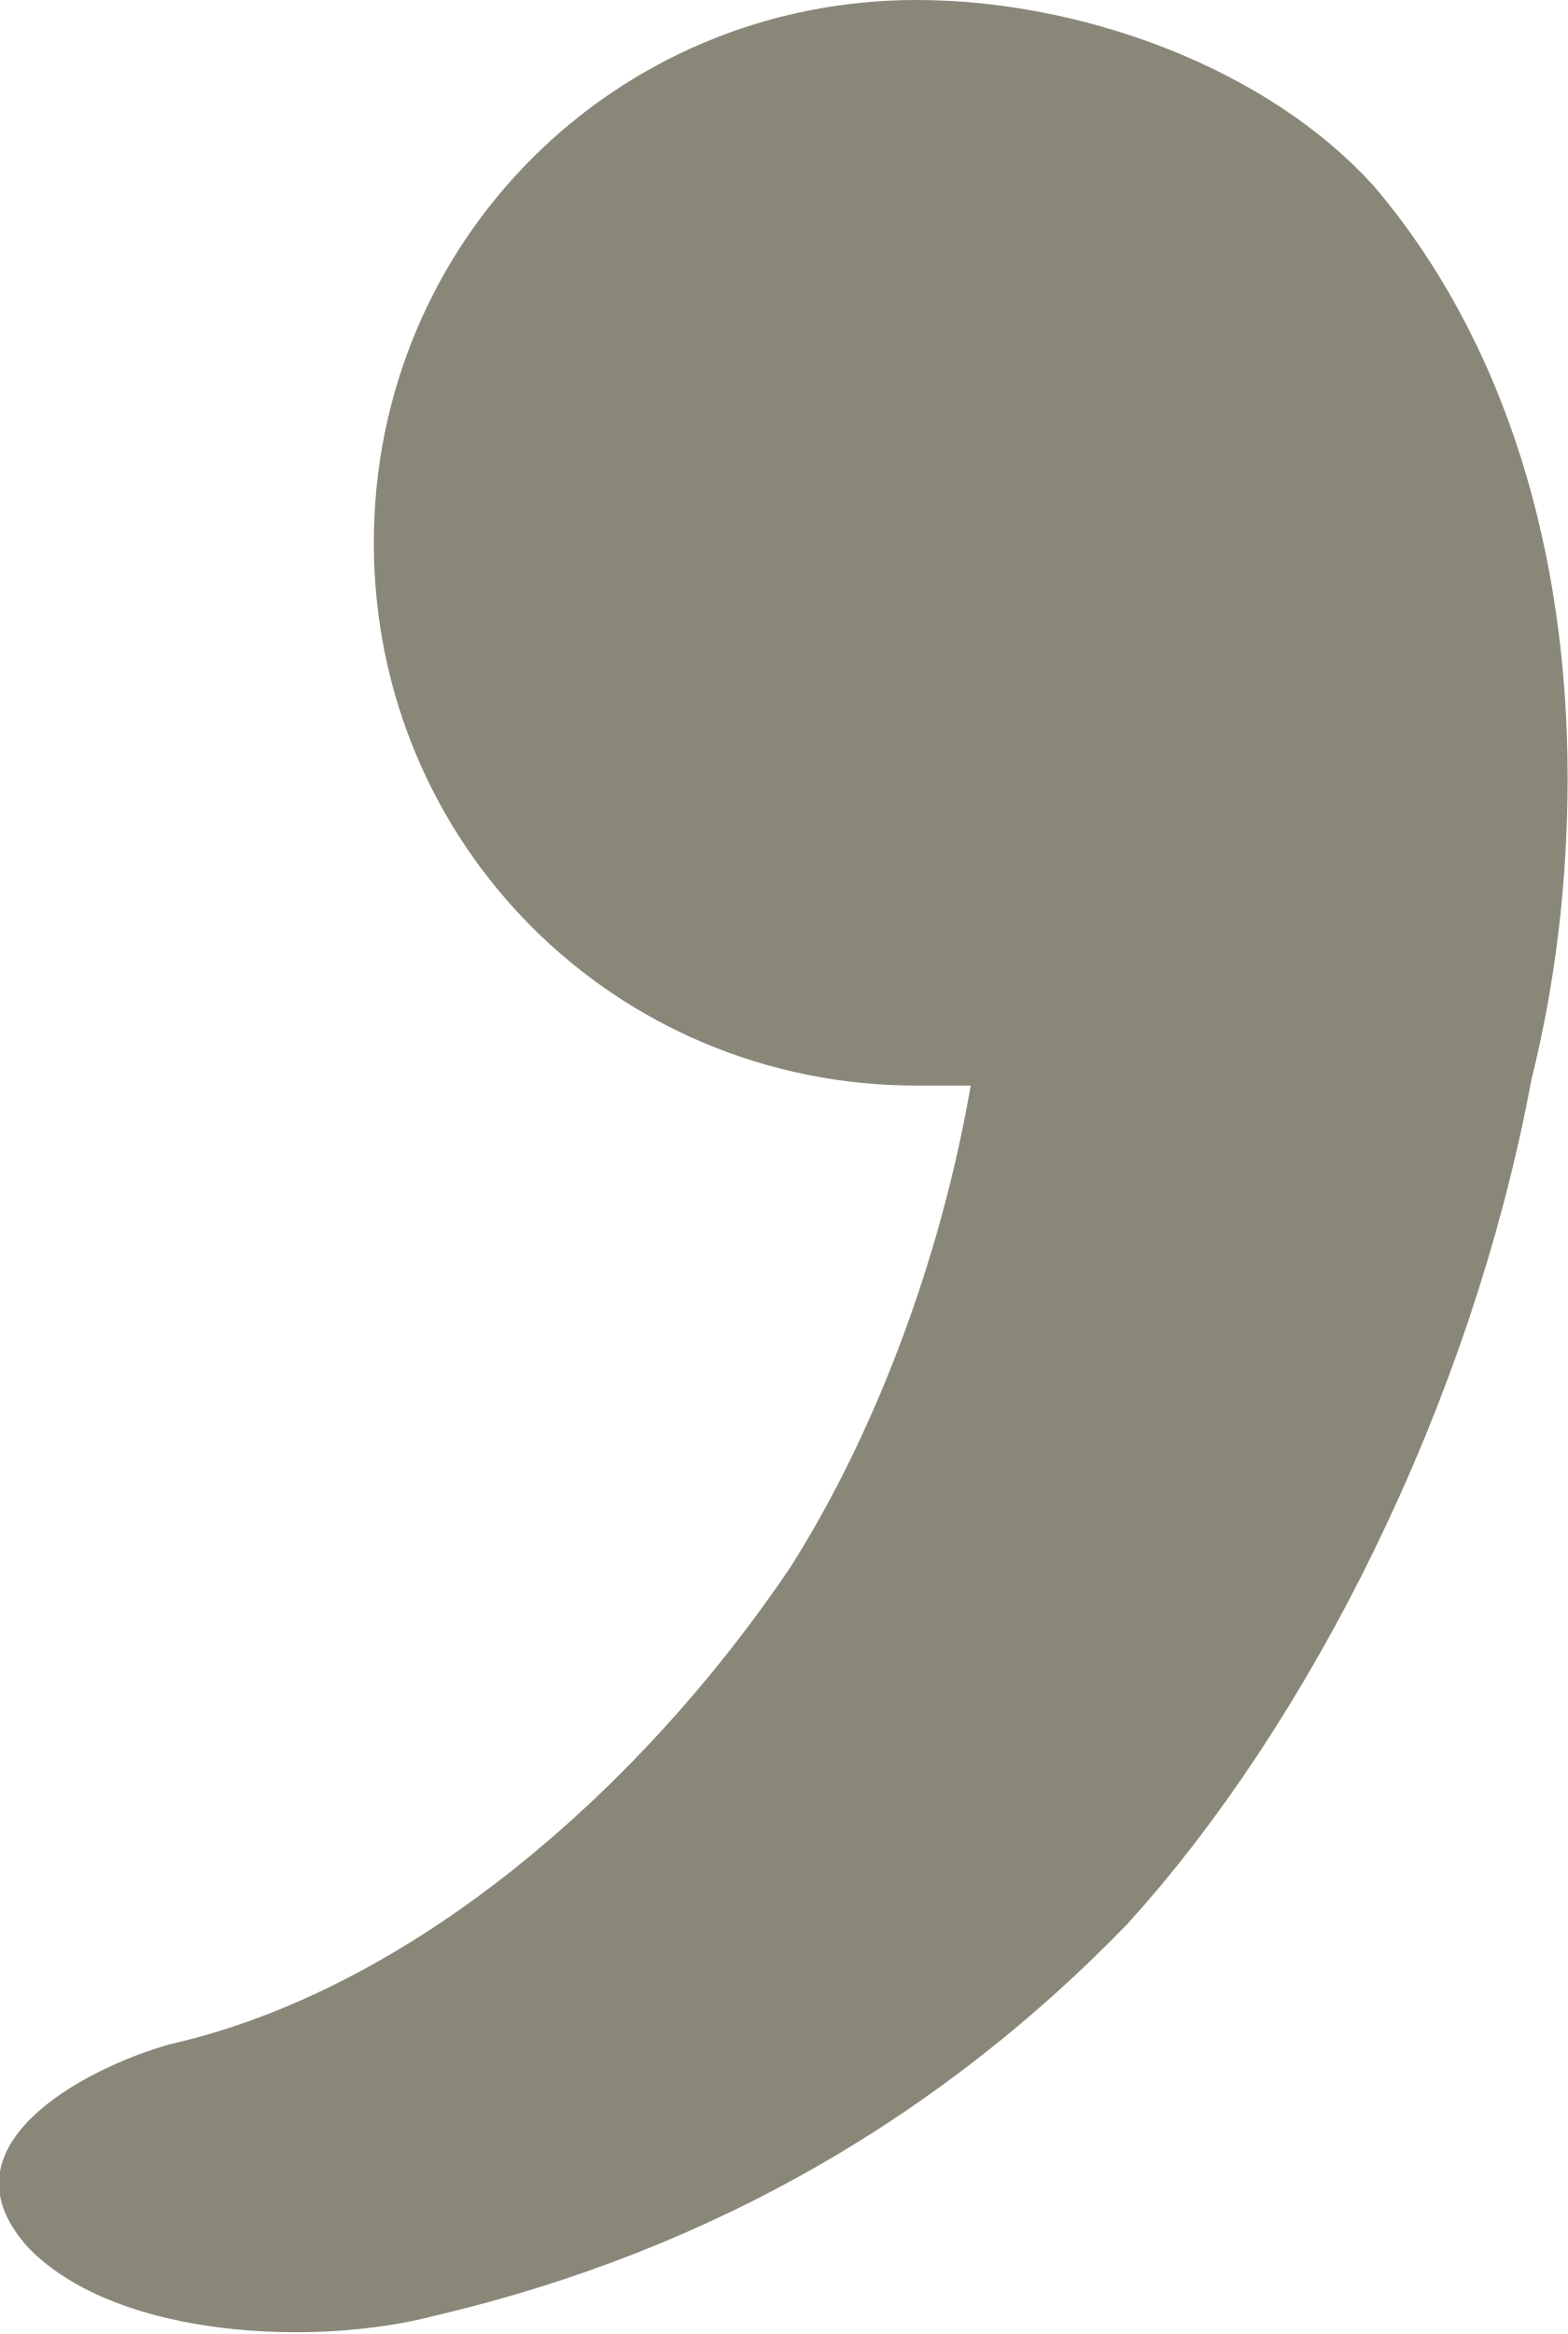
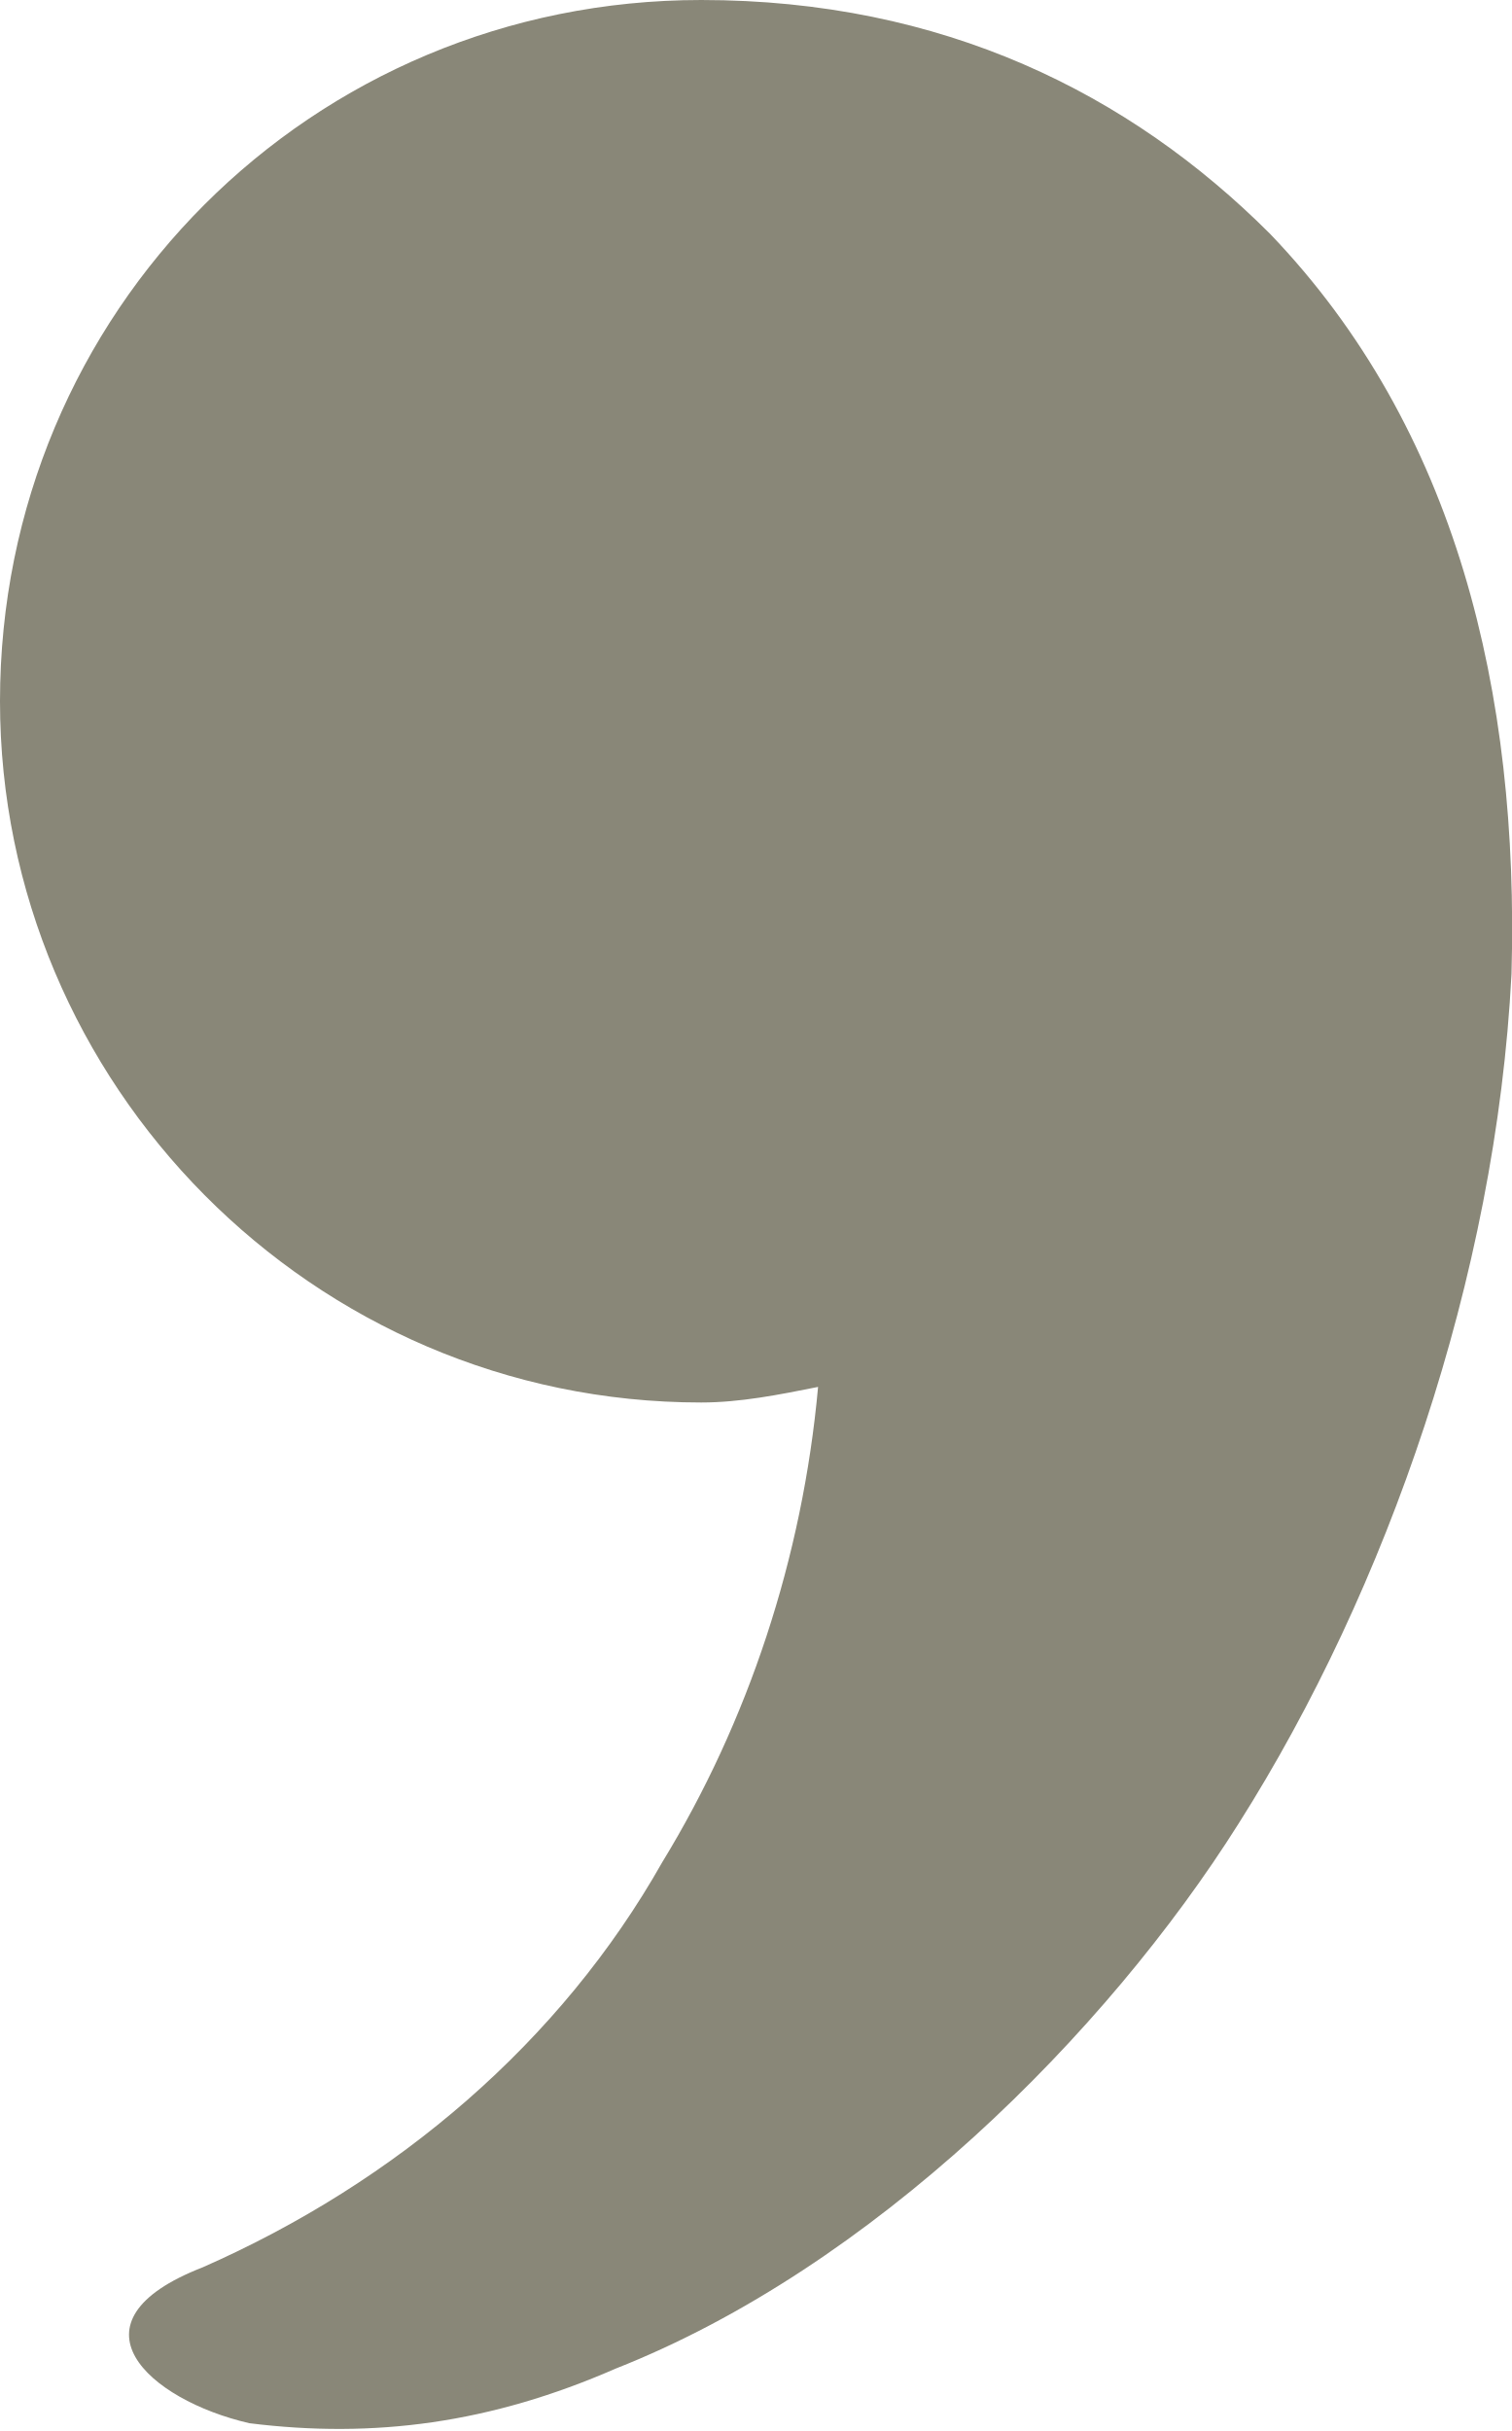
- <svg xmlns="http://www.w3.org/2000/svg" xml:space="preserve" width="260px" height="387px" version="1.1" style="shape-rendering:geometricPrecision; text-rendering:geometricPrecision; image-rendering:optimizeQuality; fill-rule:evenodd; clip-rule:evenodd" viewBox="0 0 260 387">
+ <svg xmlns="http://www.w3.org/2000/svg" xml:space="preserve" width="194px" height="312px" version="1.1" style="shape-rendering:geometricPrecision; text-rendering:geometricPrecision; image-rendering:optimizeQuality; fill-rule:evenodd; clip-rule:evenodd" viewBox="0 0 194 312">
  <defs>
    <style type="text/css">
   
-     .fil0 {fill:#898778;fill-rule:nonzero}
+     .fil0 {fill:#898778}
   
  </style>
  </defs>
  <g id="Layer_x0020_1">
-     <path class="fil0" d="M72 384c-19,5 -52,4 -67,-11 -16,-17 9,-30 23,-34 40,-9 78,-42 103,-79 14,-22 25,-51 30,-80 -3,0 -6,0 -9,0 -50,0 -90,-40 -90,-90 0,-50 40,-90 90,-90 27,0 58,11 76,31 22,26 32,61 32,98 0,17 -2,34 -6,50 -10,54 -37,107 -67,140 -30,31 -68,54 -115,65z" />
+     <path class="fil0" d="M90 0c31,0 55,12 73,30 24,25 32,59 31,95 -2,39 -16,79 -35,109 -17,27 -47,57 -80,70 -16,7 -31,9 -47,7 -13,-3 -24,-13 -6,-20 25,-11 46,-29 59,-52 11,-18 18,-39 20,-61 -5,1 -10,2 -15,2 -50,0 -90,-41 -90,-90 0,-50 40,-90 90,-90z" />
  </g>
</svg>
